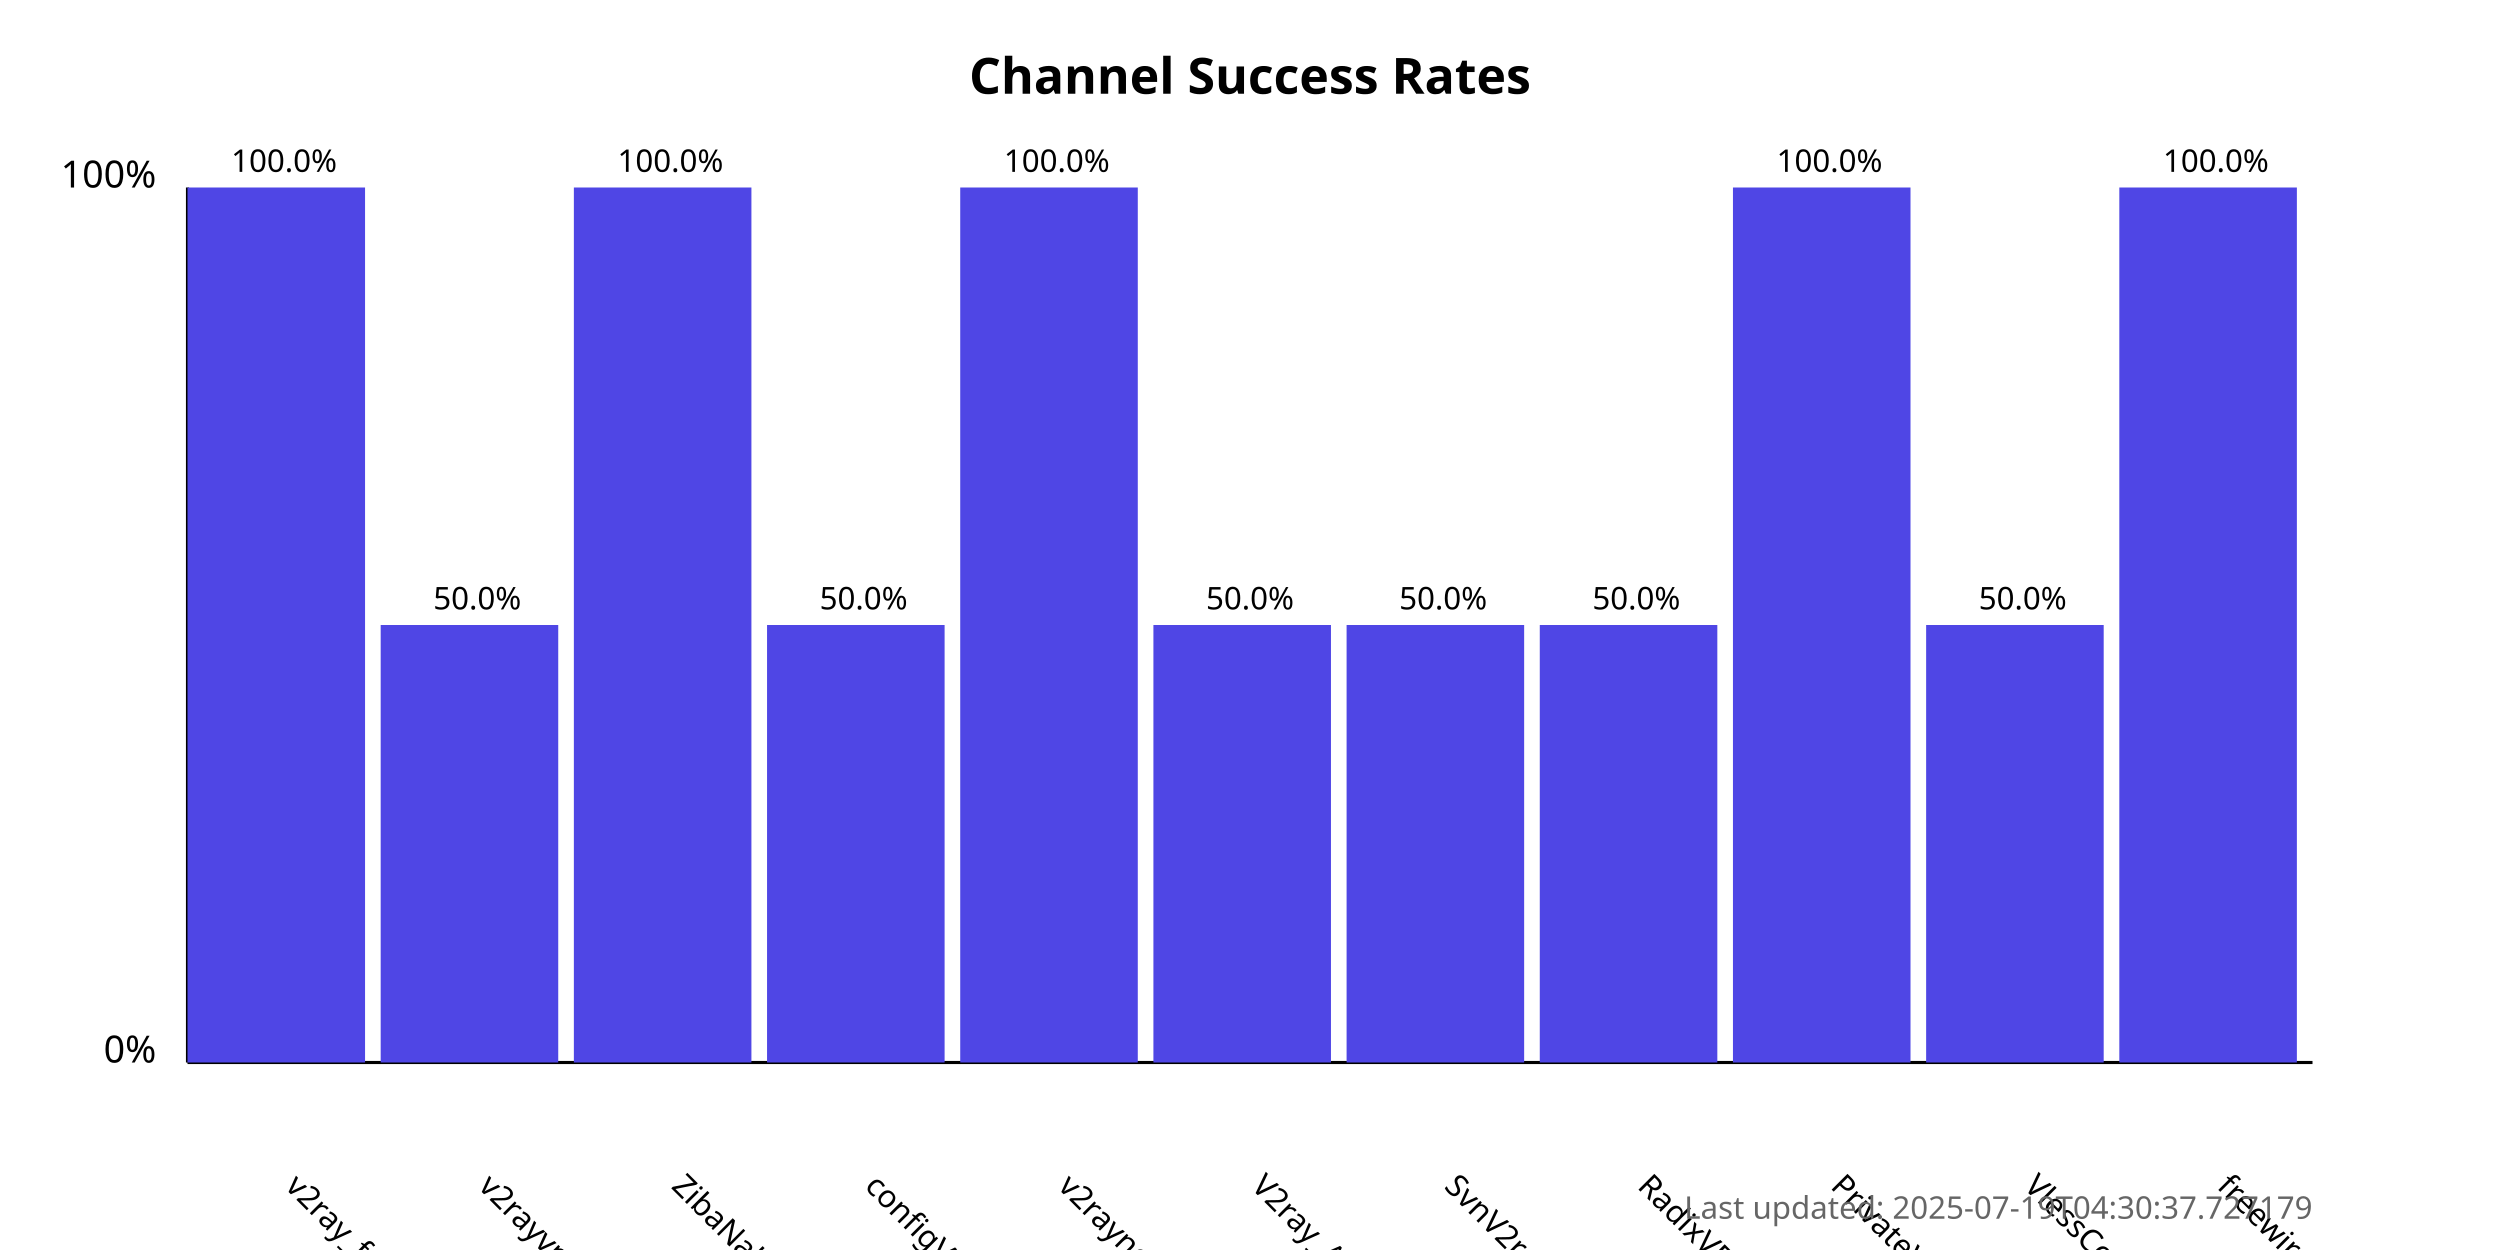
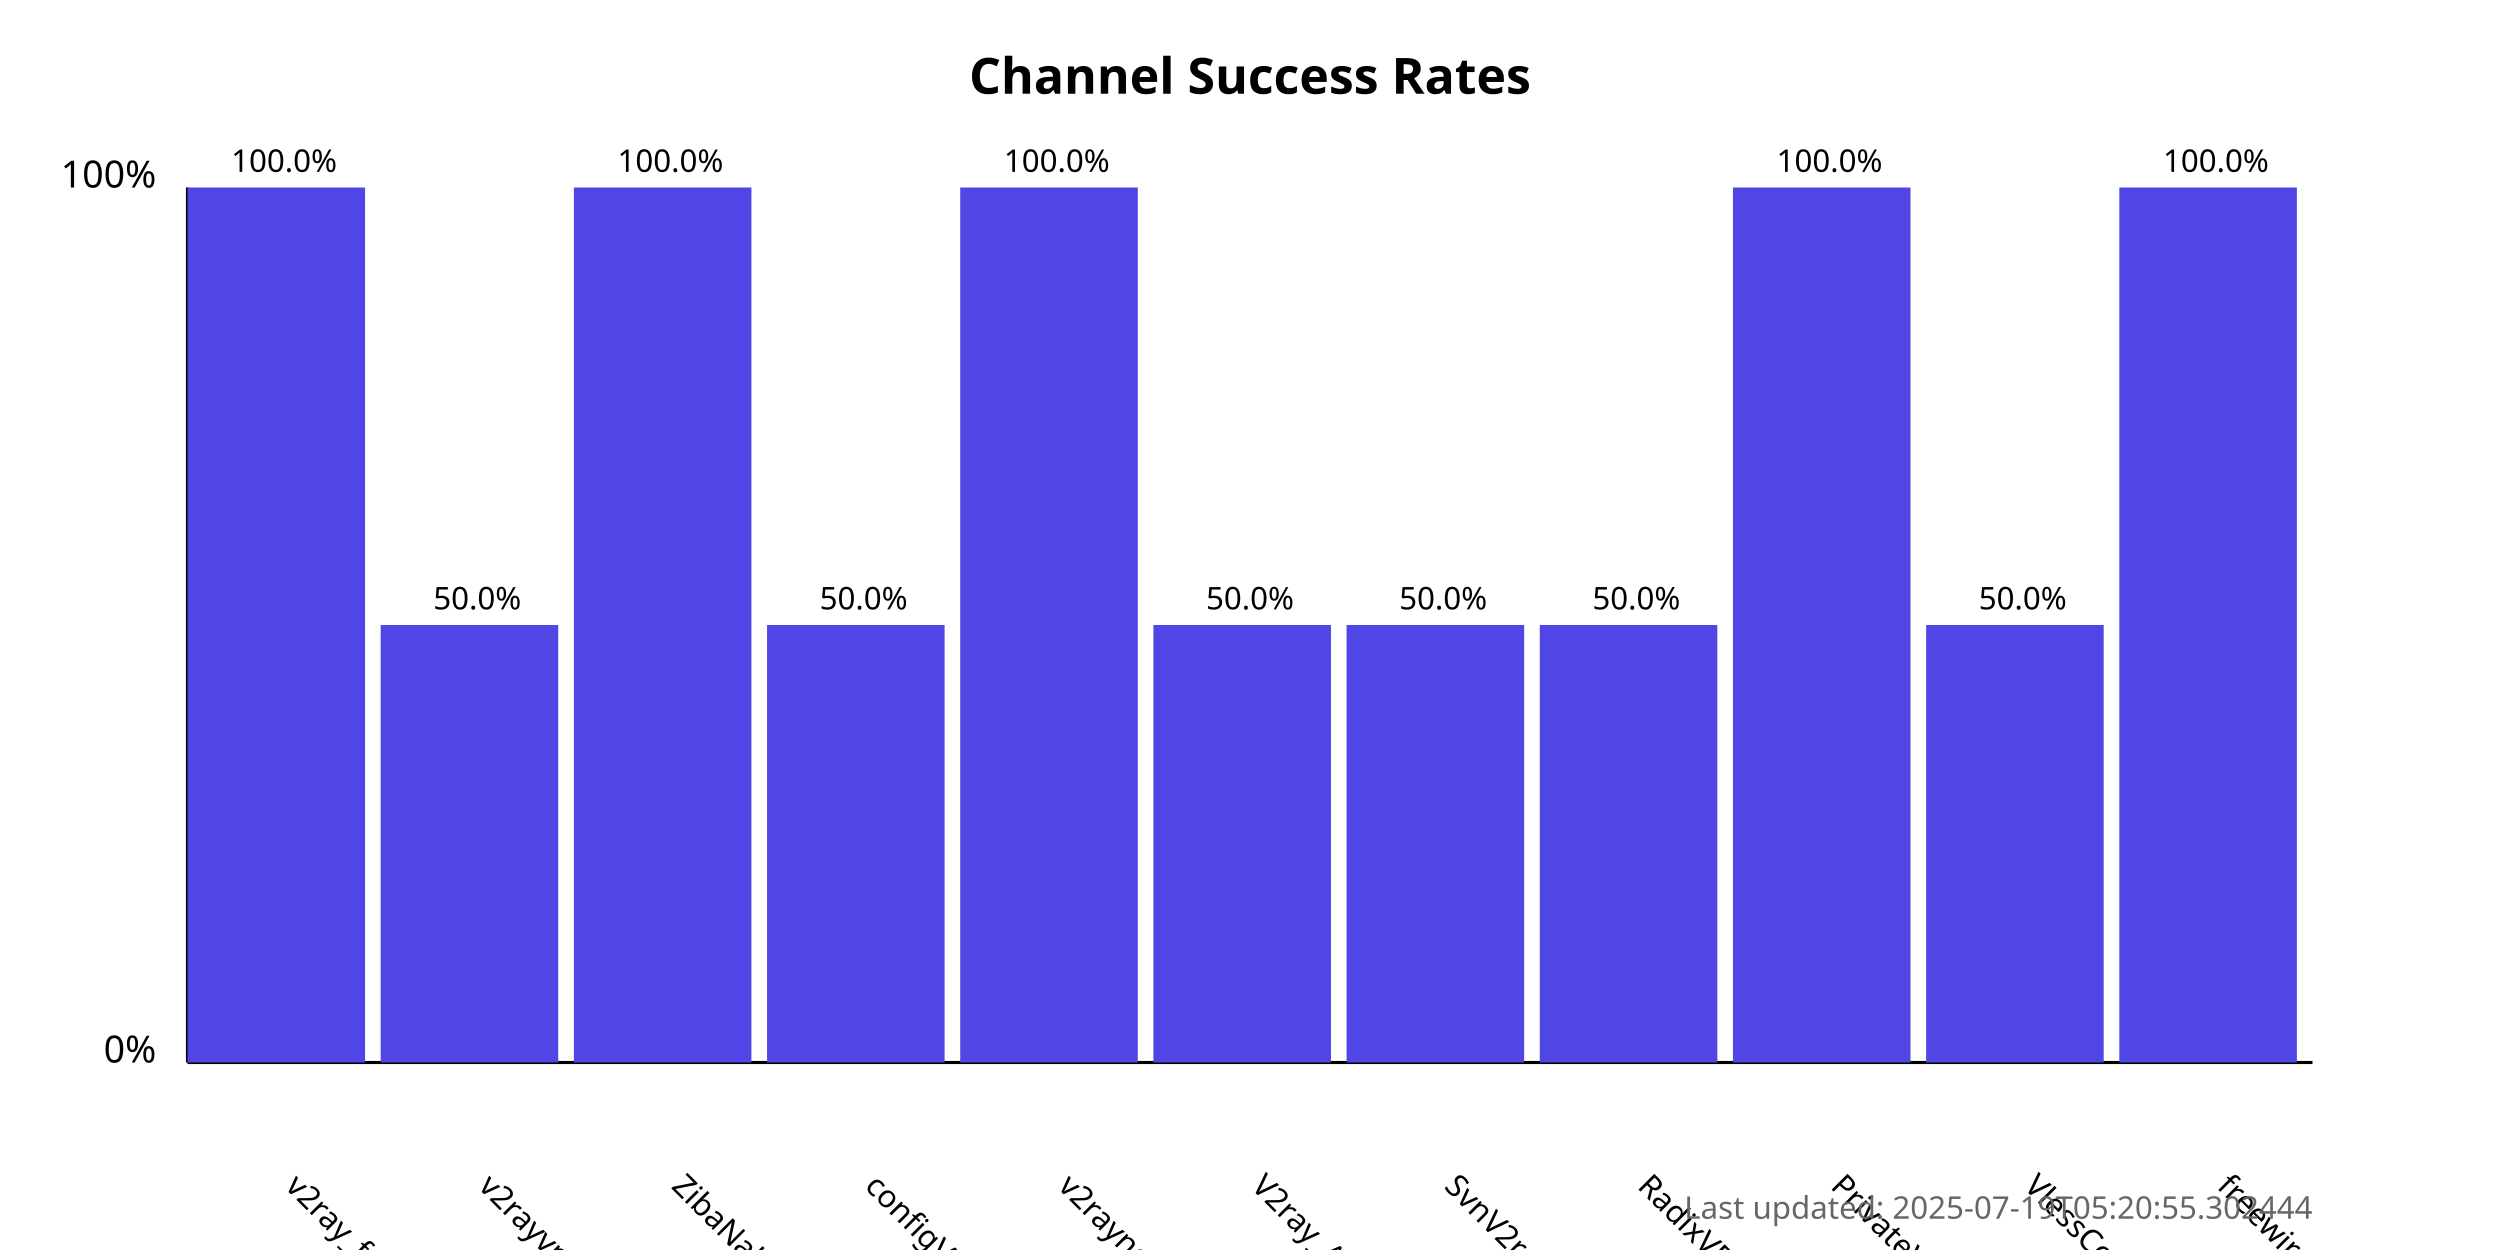
<svg xmlns="http://www.w3.org/2000/svg" width="800" height="400">
  <style>
            .chart-title { font: bold 16px sans-serif; }
            .axis-label { font: 12px sans-serif; }
            .tick-label { font: 10px sans-serif; }
            .bar { fill: #4f46e5; }
            .bar:hover { fill: #6366f1; }
            .timestamp { font: 10px sans-serif; fill: #666; }
        </style>
  <text x="400.0" y="30" text-anchor="middle" class="chart-title">
            Channel Success Rates
        </text>
  <line x1="60" y1="340" x2="60" y2="60" stroke="black" stroke-width="1" />
  <line x1="60" y1="340" x2="740" y2="340" stroke="black" stroke-width="1" />
  <text x="50" y="340" text-anchor="end" class="axis-label">0%</text>
  <text x="50" y="60" text-anchor="end" class="axis-label">100%</text>
  <g>
    <rect x="60" y="60.0" width="56.818" height="280.0" class="bar" />
    <text x="90.909" y="380" transform="rotate(45, 90.90909, 380)" text-anchor="start" class="tick-label">
                v2ray_free_conf
            </text>
    <text x="90.909" y="55.0" text-anchor="middle" class="tick-label">
                100.0%
            </text>
  </g>
  <g>
    <rect x="121.818" y="200.0" width="56.818" height="140.0" class="bar" />
    <text x="152.727" y="380" transform="rotate(45, 152.7273, 380)" text-anchor="start" class="tick-label">
                v2rayvpno
            </text>
    <text x="152.727" y="195.0" text-anchor="middle" class="tick-label">
                50.0%
            </text>
  </g>
  <g>
    <rect x="183.636" y="60.0" width="56.818" height="280.0" class="bar" />
    <text x="214.545" y="380" transform="rotate(45, 214.5455, 380)" text-anchor="start" class="tick-label">
                ZibaNabz
            </text>
    <text x="214.545" y="55.0" text-anchor="middle" class="tick-label">
                100.0%
            </text>
  </g>
  <g>
    <rect x="245.455" y="200.0" width="56.818" height="140.0" class="bar" />
    <text x="276.364" y="380" transform="rotate(45, 276.3636, 380)" text-anchor="start" class="tick-label">
                configV2rayForFree
            </text>
    <text x="276.364" y="195.0" text-anchor="middle" class="tick-label">
                50.0%
            </text>
  </g>
  <g>
    <rect x="307.273" y="60.0" width="56.818" height="280.0" class="bar" />
    <text x="338.182" y="380" transform="rotate(45, 338.1818, 380)" text-anchor="start" class="tick-label">
                v2rayngvpn
            </text>
    <text x="338.182" y="55.0" text-anchor="middle" class="tick-label">
                100.0%
            </text>
  </g>
  <g>
    <rect x="369.091" y="200.0" width="56.818" height="140.0" class="bar" />
    <text x="400.0" y="380" transform="rotate(45, 400.0, 380)" text-anchor="start" class="tick-label">
                V2ray_Alpha
            </text>
    <text x="400.0" y="195.0" text-anchor="middle" class="tick-label">
                50.0%
            </text>
  </g>
  <g>
    <rect x="430.909" y="200.0" width="56.818" height="140.0" class="bar" />
    <text x="461.818" y="380" transform="rotate(45, 461.8182, 380)" text-anchor="start" class="tick-label">
                SvnV2ray
            </text>
    <text x="461.818" y="195.0" text-anchor="middle" class="tick-label">
                50.0%
            </text>
  </g>
  <g>
    <rect x="492.727" y="200.0" width="56.818" height="140.0" class="bar" />
    <text x="523.636" y="380" transform="rotate(45, 523.6364, 380)" text-anchor="start" class="tick-label">
                RadixVPN
            </text>
    <text x="523.636" y="195.0" text-anchor="middle" class="tick-label">
                50.0%
            </text>
  </g>
  <g>
    <rect x="554.545" y="60.0" width="56.818" height="280.0" class="bar" />
    <text x="585.455" y="380" transform="rotate(45, 585.4545, 380)" text-anchor="start" class="tick-label">
                PrivateVPNs
            </text>
    <text x="585.455" y="55.0" text-anchor="middle" class="tick-label">
                100.0%
            </text>
  </g>
  <g>
    <rect x="616.364" y="200.0" width="56.818" height="140.0" class="bar" />
    <text x="647.273" y="380" transform="rotate(45, 647.2727, 380)" text-anchor="start" class="tick-label">
                VlessConfig
            </text>
    <text x="647.273" y="195.0" text-anchor="middle" class="tick-label">
                50.0%
            </text>
  </g>
  <g>
    <rect x="678.182" y="60.0" width="56.818" height="280.0" class="bar" />
    <text x="709.091" y="380" transform="rotate(45, 709.0909, 380)" text-anchor="start" class="tick-label">
                freewireguard
            </text>
    <text x="709.091" y="55.0" text-anchor="middle" class="tick-label">
                100.0%
            </text>
  </g>
  <text x="740" y="390" text-anchor="end" class="timestamp">
-             Last updated: 2025-07-19T04:30:37.727179
+             Last updated: 2025-07-19T05:20:55.302444
        </text>
</svg>
